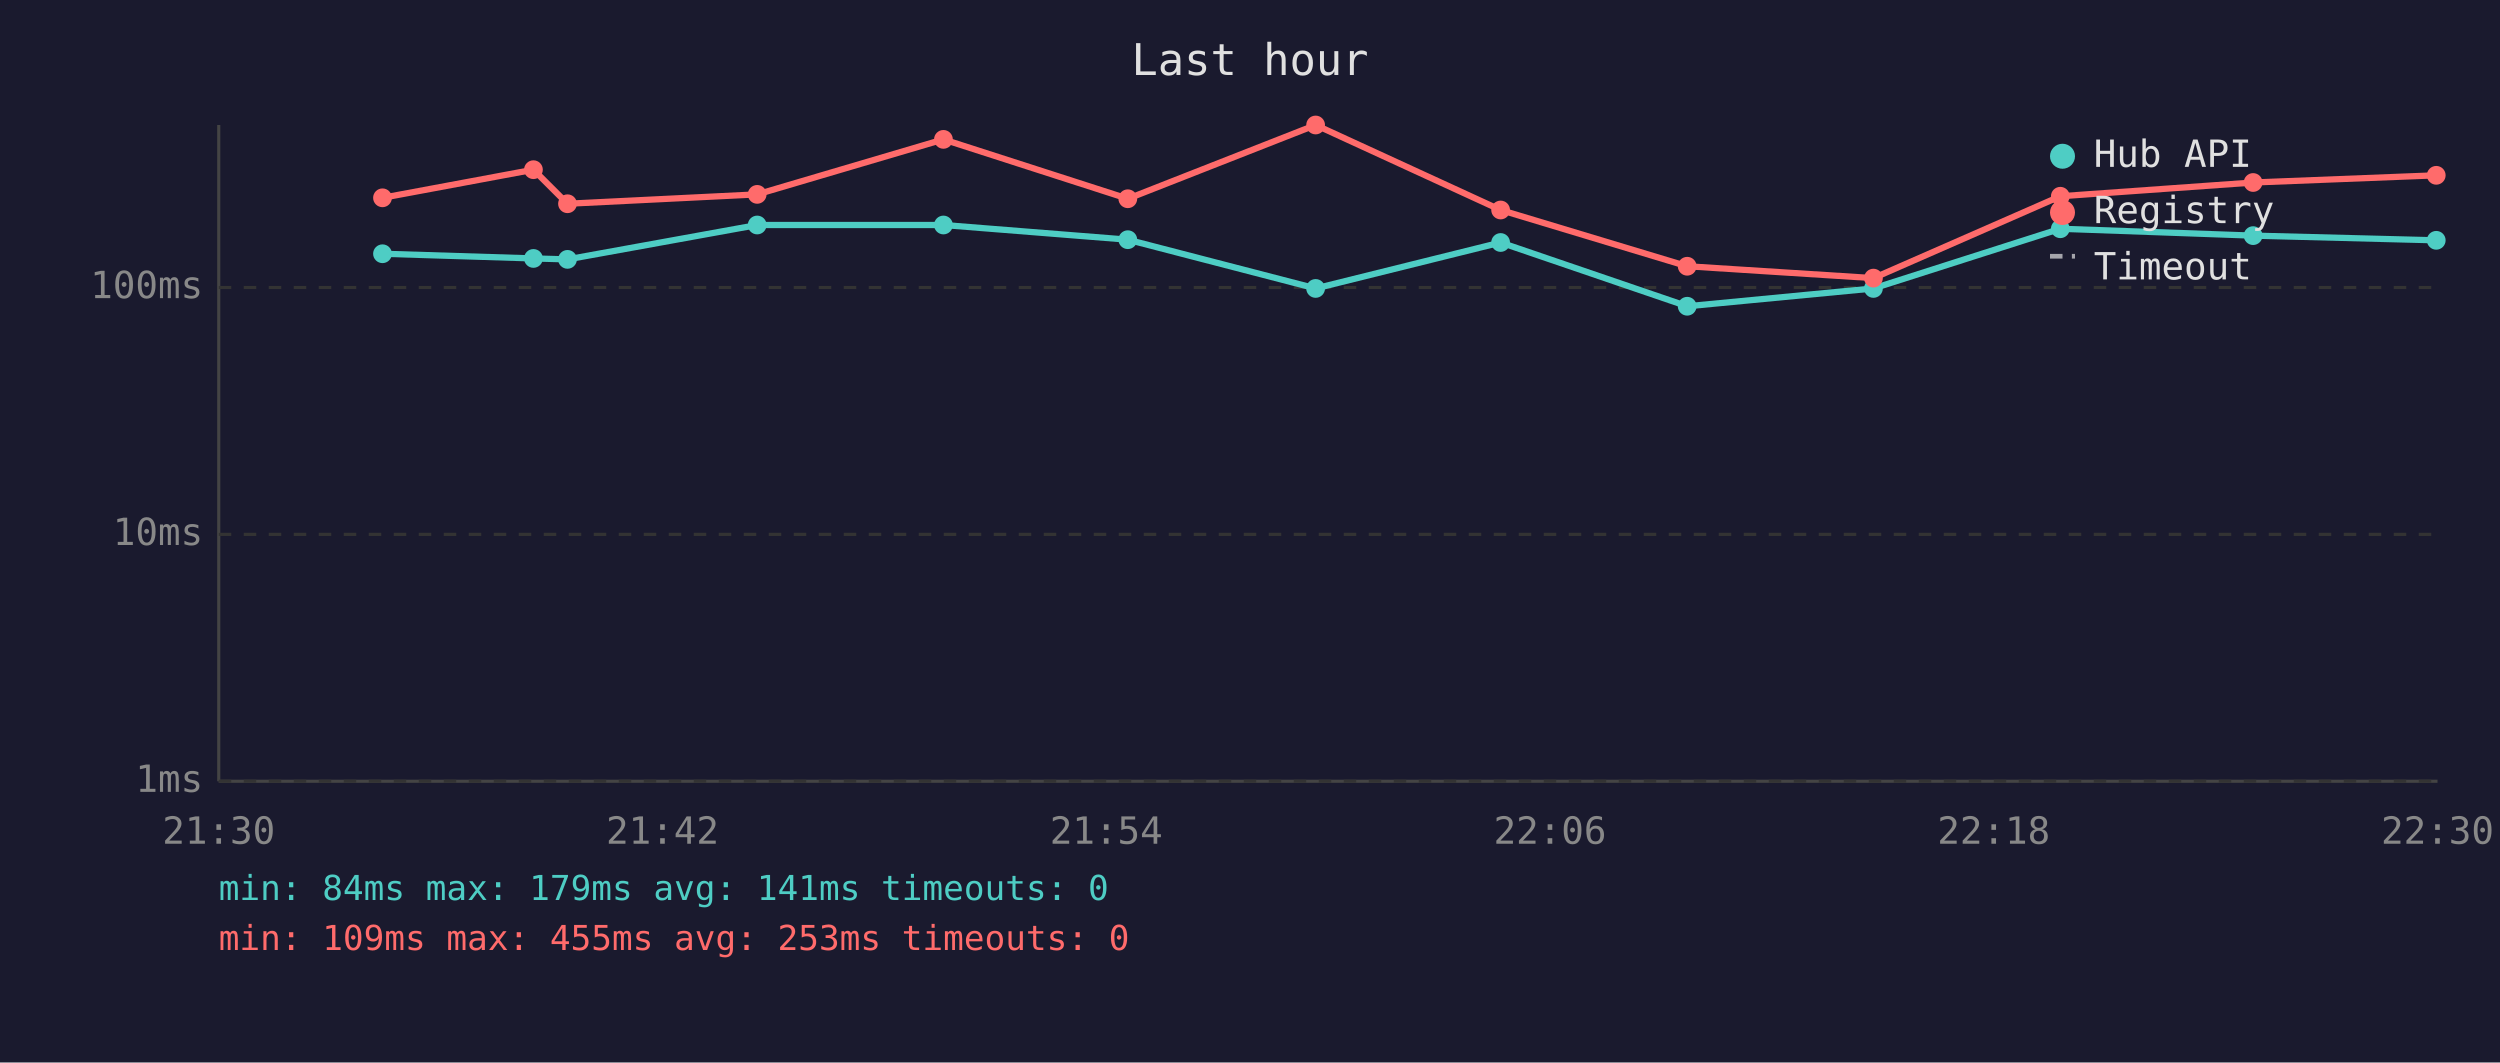
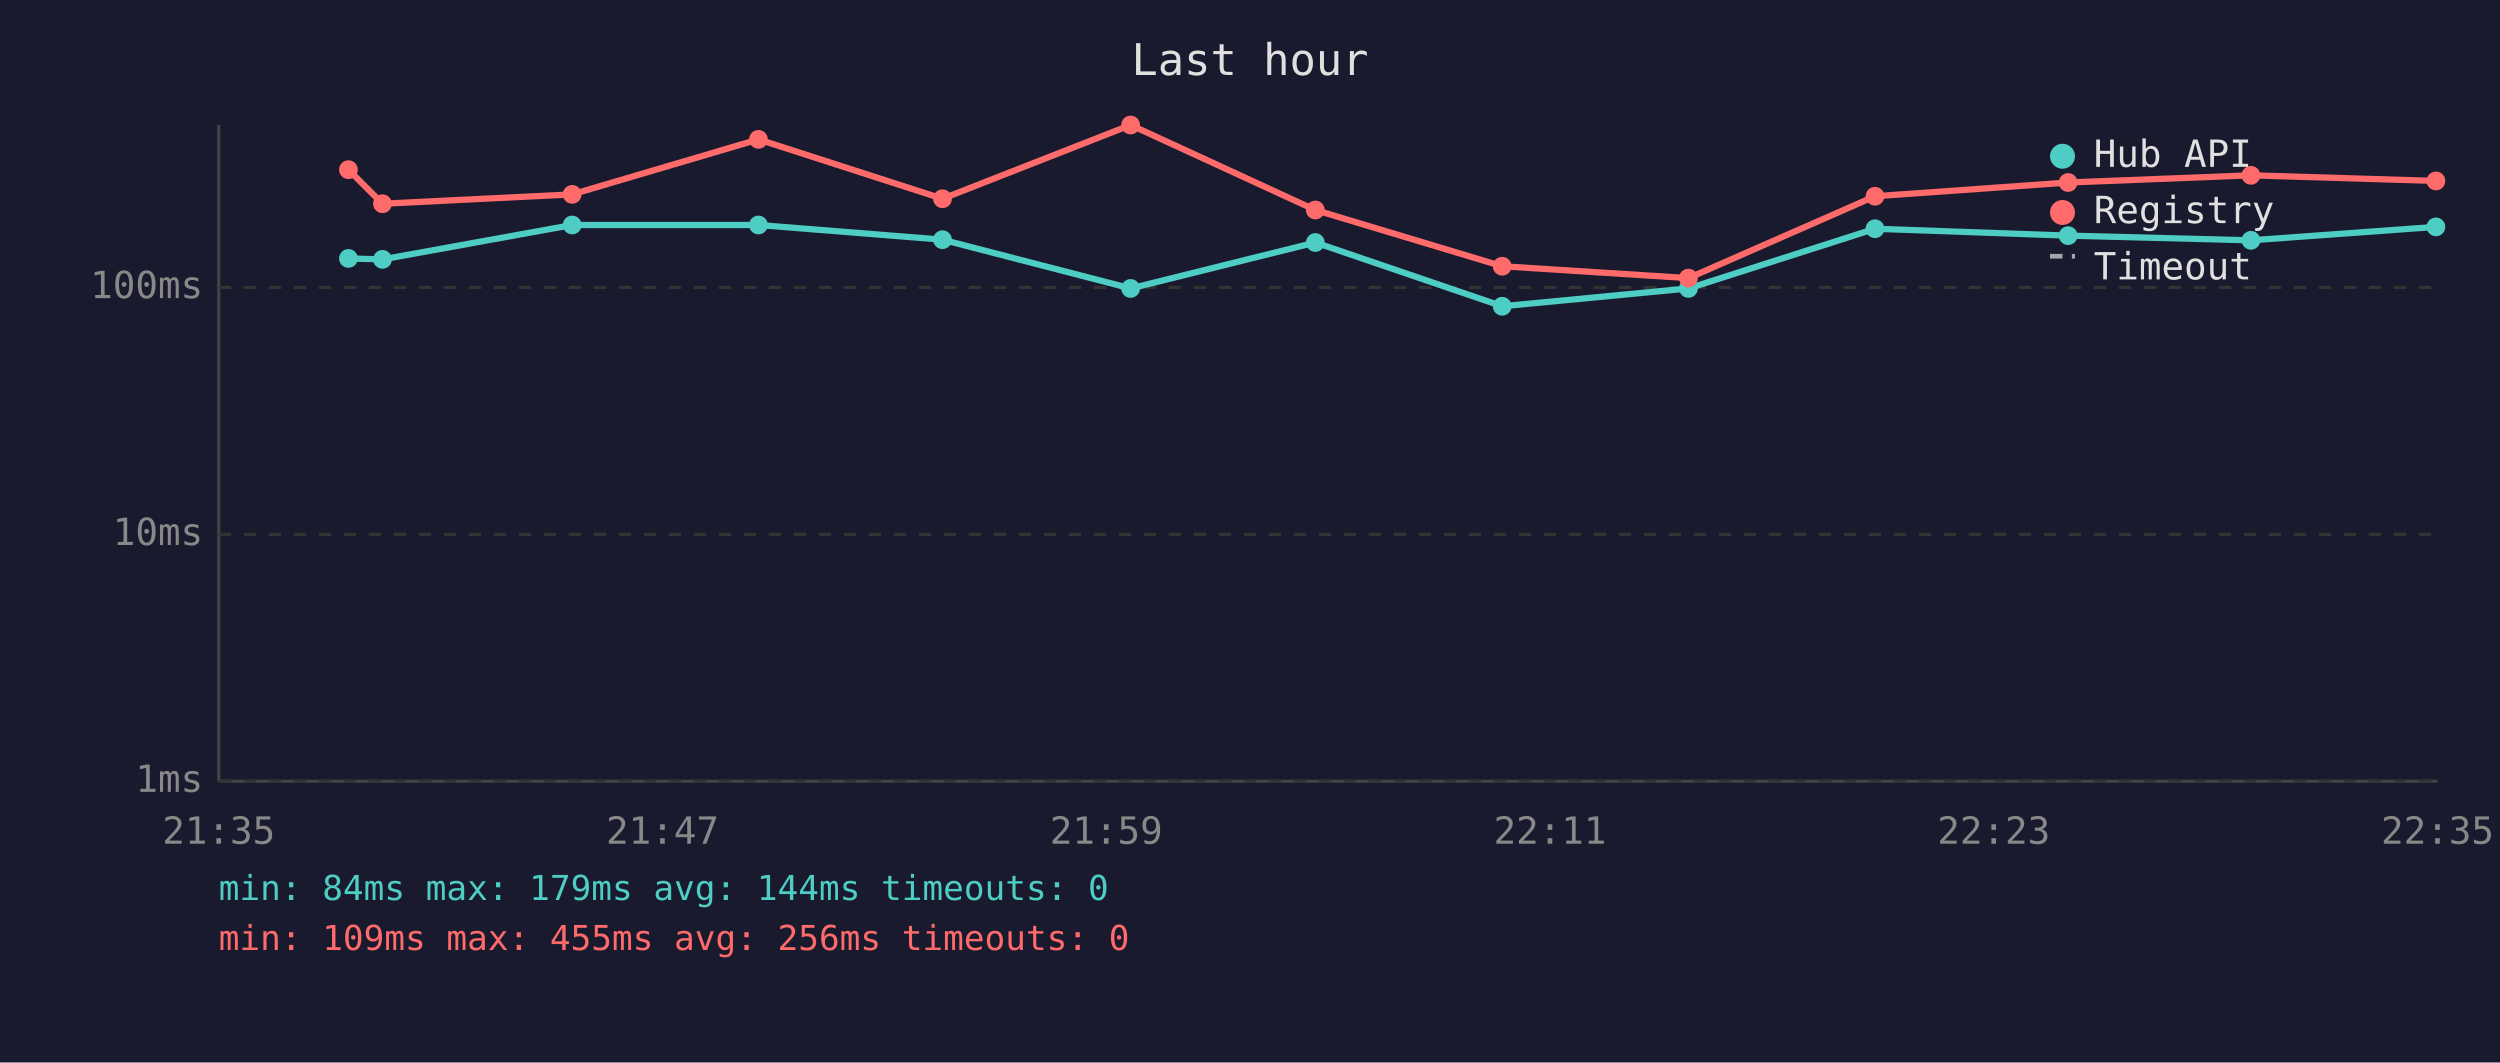
<svg xmlns="http://www.w3.org/2000/svg" viewBox="0 0 800 340" font-family="monospace" font-size="12">
  <rect width="800" height="340" fill="#1a1a2e" />
  <text x="400" y="24" fill="#e0e0e0" font-size="14" text-anchor="middle">Last hour</text>
  <line x1="70" y1="40" x2="70" y2="250" stroke="#444" stroke-width="1" />
  <line x1="70" y1="250" x2="780" y2="250" stroke="#444" stroke-width="1" />
  <line x1="70" y1="250" x2="780" y2="250" stroke="#333" stroke-width="1" stroke-dasharray="4" />
  <text x="65" y="250" fill="#888" text-anchor="end" dominant-baseline="middle">1ms</text>
  <line x1="70" y1="171" x2="780" y2="171" stroke="#333" stroke-width="1" stroke-dasharray="4" />
  <text x="65" y="171" fill="#888" text-anchor="end" dominant-baseline="middle">10ms</text>
  <line x1="70" y1="92" x2="780" y2="92" stroke="#333" stroke-width="1" stroke-dasharray="4" />
  <text x="65" y="92" fill="#888" text-anchor="end" dominant-baseline="middle">100ms</text>
-   <text x="70" y="270" fill="#888" text-anchor="middle">21:30</text>
-   <text x="212" y="270" fill="#888" text-anchor="middle">21:42</text>
-   <text x="354" y="270" fill="#888" text-anchor="middle">21:54</text>
-   <text x="496" y="270" fill="#888" text-anchor="middle">22:06</text>
-   <text x="638" y="270" fill="#888" text-anchor="middle">22:18</text>
-   <text x="780" y="270" fill="#888" text-anchor="middle">22:30</text>
-   <polyline points="122.4,81.2 170.7,82.7 181.6,83.0 242.3,72.0 301.9,72.0 360.9,76.7 421.0,92.3 480.2,77.6 539.9,98.0 599.5,92.3 659.3,73.2 721.0,75.4 779.6,76.9" fill="none" stroke="#4ecdc4" stroke-width="2" opacity="1" />
-   <circle cx="122.4" cy="81.2" r="3" fill="#4ecdc4" />
-   <circle cx="170.7" cy="82.7" r="3" fill="#4ecdc4" />
-   <circle cx="181.6" cy="83.0" r="3" fill="#4ecdc4" />
-   <circle cx="242.3" cy="72.0" r="3" fill="#4ecdc4" />
-   <circle cx="301.9" cy="72.0" r="3" fill="#4ecdc4" />
-   <circle cx="360.9" cy="76.7" r="3" fill="#4ecdc4" />
-   <circle cx="421.0" cy="92.3" r="3" fill="#4ecdc4" />
-   <circle cx="480.2" cy="77.6" r="3" fill="#4ecdc4" />
-   <circle cx="539.9" cy="98.0" r="3" fill="#4ecdc4" />
-   <circle cx="599.5" cy="92.3" r="3" fill="#4ecdc4" />
-   <circle cx="659.3" cy="73.2" r="3" fill="#4ecdc4" />
-   <circle cx="721.0" cy="75.4" r="3" fill="#4ecdc4" />
-   <circle cx="779.6" cy="76.9" r="3" fill="#4ecdc4" />
-   <polyline points="122.4,63.3 170.7,54.3 181.6,65.2 242.3,62.2 301.9,44.6 360.9,63.6 421.0,40.0 480.2,67.2 539.9,85.2 599.5,89.0 659.3,62.8 721.0,58.4 779.6,56.1" fill="none" stroke="#ff6b6b" stroke-width="2" opacity="1" />
-   <circle cx="122.4" cy="63.3" r="3" fill="#ff6b6b" />
-   <circle cx="170.7" cy="54.3" r="3" fill="#ff6b6b" />
-   <circle cx="181.6" cy="65.2" r="3" fill="#ff6b6b" />
-   <circle cx="242.3" cy="62.2" r="3" fill="#ff6b6b" />
-   <circle cx="301.9" cy="44.6" r="3" fill="#ff6b6b" />
-   <circle cx="360.9" cy="63.6" r="3" fill="#ff6b6b" />
-   <circle cx="421.0" cy="40.0" r="3" fill="#ff6b6b" />
-   <circle cx="480.2" cy="67.2" r="3" fill="#ff6b6b" />
-   <circle cx="539.9" cy="85.2" r="3" fill="#ff6b6b" />
-   <circle cx="599.5" cy="89.0" r="3" fill="#ff6b6b" />
-   <circle cx="659.3" cy="62.8" r="3" fill="#ff6b6b" />
-   <circle cx="721.0" cy="58.4" r="3" fill="#ff6b6b" />
-   <circle cx="779.6" cy="56.1" r="3" fill="#ff6b6b" />
+   <text x="70" y="270" fill="#888" text-anchor="middle">21:35</text>
+   <text x="212" y="270" fill="#888" text-anchor="middle">21:47</text>
+   <text x="354" y="270" fill="#888" text-anchor="middle">21:59</text>
+   <text x="496" y="270" fill="#888" text-anchor="middle">22:11</text>
+   <text x="638" y="270" fill="#888" text-anchor="middle">22:23</text>
+   <text x="780" y="270" fill="#888" text-anchor="middle">22:35</text>
+   <polyline points="111.5,82.7 122.4,83.0 183.1,72.0 242.7,72.0 301.6,76.7 361.8,92.3 420.9,77.6 480.7,98.0 540.3,92.3 600.0,73.2 661.8,75.4 720.3,76.9 779.5,72.6" fill="none" stroke="#4ecdc4" stroke-width="2" opacity="1" />
+   <circle cx="111.5" cy="82.7" r="3" fill="#4ecdc4" />
+   <circle cx="122.4" cy="83.0" r="3" fill="#4ecdc4" />
+   <circle cx="183.1" cy="72.0" r="3" fill="#4ecdc4" />
+   <circle cx="242.7" cy="72.0" r="3" fill="#4ecdc4" />
+   <circle cx="301.6" cy="76.7" r="3" fill="#4ecdc4" />
+   <circle cx="361.8" cy="92.3" r="3" fill="#4ecdc4" />
+   <circle cx="420.9" cy="77.6" r="3" fill="#4ecdc4" />
+   <circle cx="480.7" cy="98.0" r="3" fill="#4ecdc4" />
+   <circle cx="540.3" cy="92.3" r="3" fill="#4ecdc4" />
+   <circle cx="600.0" cy="73.2" r="3" fill="#4ecdc4" />
+   <circle cx="661.8" cy="75.4" r="3" fill="#4ecdc4" />
+   <circle cx="720.3" cy="76.9" r="3" fill="#4ecdc4" />
+   <circle cx="779.5" cy="72.6" r="3" fill="#4ecdc4" />
+   <polyline points="111.5,54.3 122.4,65.2 183.1,62.2 242.7,44.6 301.6,63.6 361.8,40.0 420.9,67.2 480.7,85.2 540.3,89.0 600.0,62.8 661.8,58.4 720.3,56.1 779.5,57.9" fill="none" stroke="#ff6b6b" stroke-width="2" opacity="1" />
+   <circle cx="111.5" cy="54.3" r="3" fill="#ff6b6b" />
+   <circle cx="122.4" cy="65.2" r="3" fill="#ff6b6b" />
+   <circle cx="183.1" cy="62.2" r="3" fill="#ff6b6b" />
+   <circle cx="242.7" cy="44.6" r="3" fill="#ff6b6b" />
+   <circle cx="301.6" cy="63.6" r="3" fill="#ff6b6b" />
+   <circle cx="361.8" cy="40.0" r="3" fill="#ff6b6b" />
+   <circle cx="420.9" cy="67.2" r="3" fill="#ff6b6b" />
+   <circle cx="480.7" cy="85.2" r="3" fill="#ff6b6b" />
+   <circle cx="540.3" cy="89.0" r="3" fill="#ff6b6b" />
+   <circle cx="600.0" cy="62.8" r="3" fill="#ff6b6b" />
+   <circle cx="661.8" cy="58.4" r="3" fill="#ff6b6b" />
+   <circle cx="720.3" cy="56.1" r="3" fill="#ff6b6b" />
+   <circle cx="779.5" cy="57.9" r="3" fill="#ff6b6b" />
  <circle cx="660" cy="50" r="4" fill="#4ecdc4" />
  <text x="670" y="50" fill="#e0e0e0" dominant-baseline="middle">Hub API</text>
  <circle cx="660" cy="68" r="4" fill="#ff6b6b" />
  <text x="670" y="68" fill="#e0e0e0" dominant-baseline="middle">Registry</text>
  <line x1="656" y1="82" x2="664" y2="82" stroke="#e0e0e0" stroke-width="1.5" stroke-dasharray="4,3" opacity="0.7" />
  <text x="670" y="86" fill="#e0e0e0" dominant-baseline="middle">Timeout</text>
-   <text x="70" y="288" fill="#4ecdc4" font-size="11">min: 84ms  max: 179ms  avg: 141ms  timeouts: 0</text>
-   <text x="70" y="304" fill="#ff6b6b" font-size="11">min: 109ms  max: 455ms  avg: 253ms  timeouts: 0</text>
+   <text x="70" y="288" fill="#4ecdc4" font-size="11">min: 84ms  max: 179ms  avg: 144ms  timeouts: 0</text>
+   <text x="70" y="304" fill="#ff6b6b" font-size="11">min: 109ms  max: 455ms  avg: 256ms  timeouts: 0</text>
</svg>
